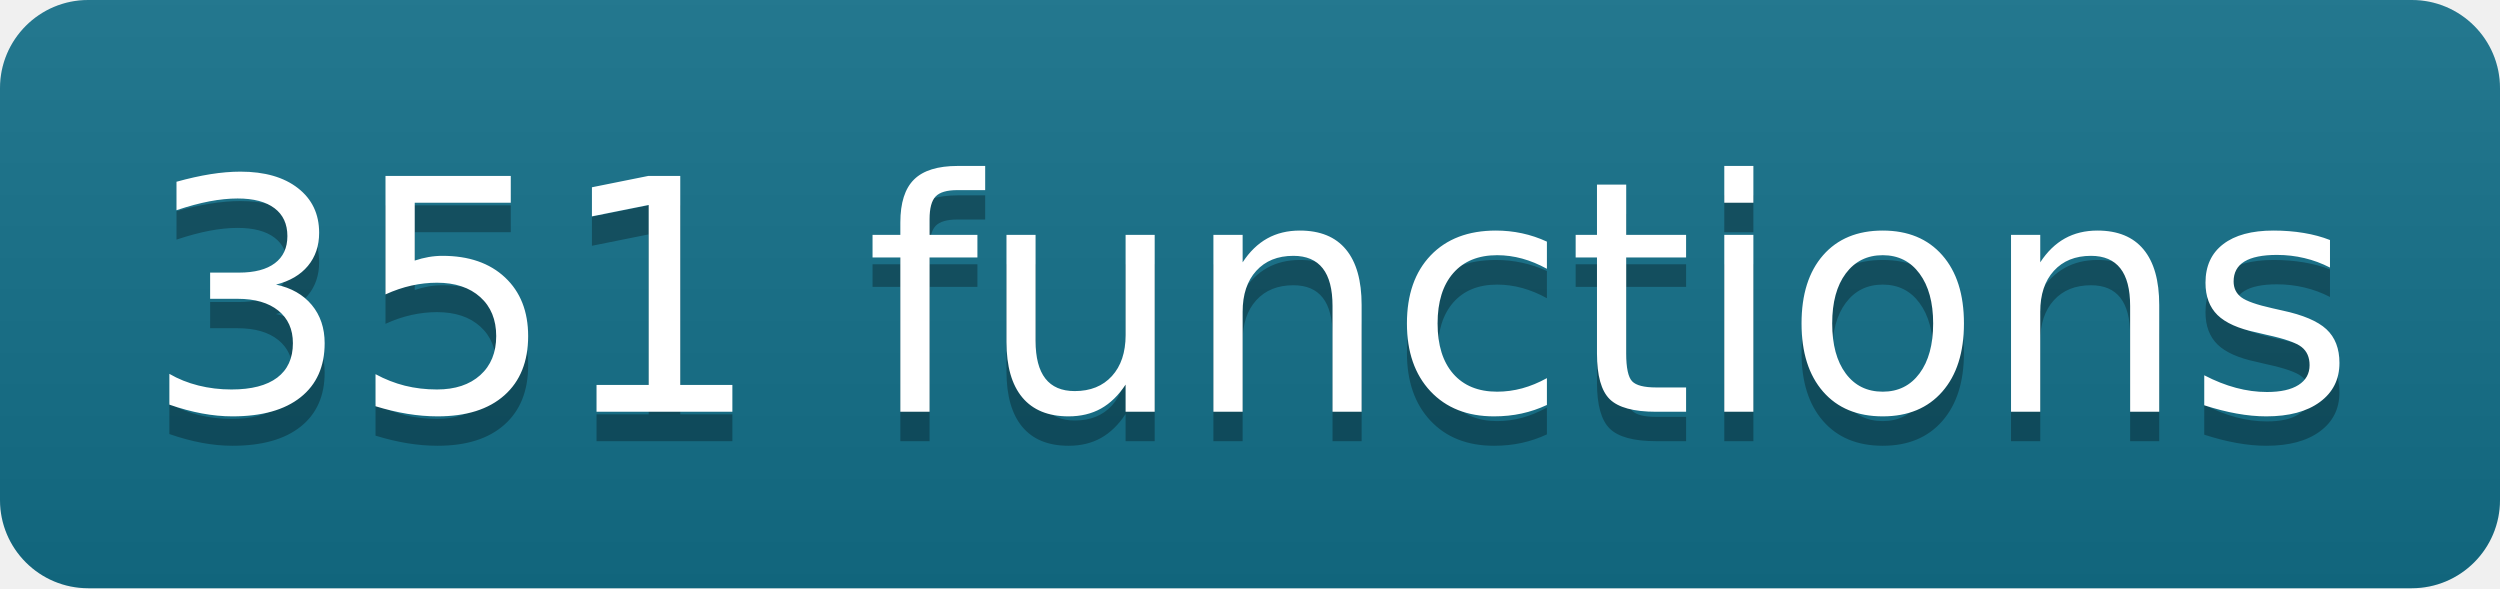
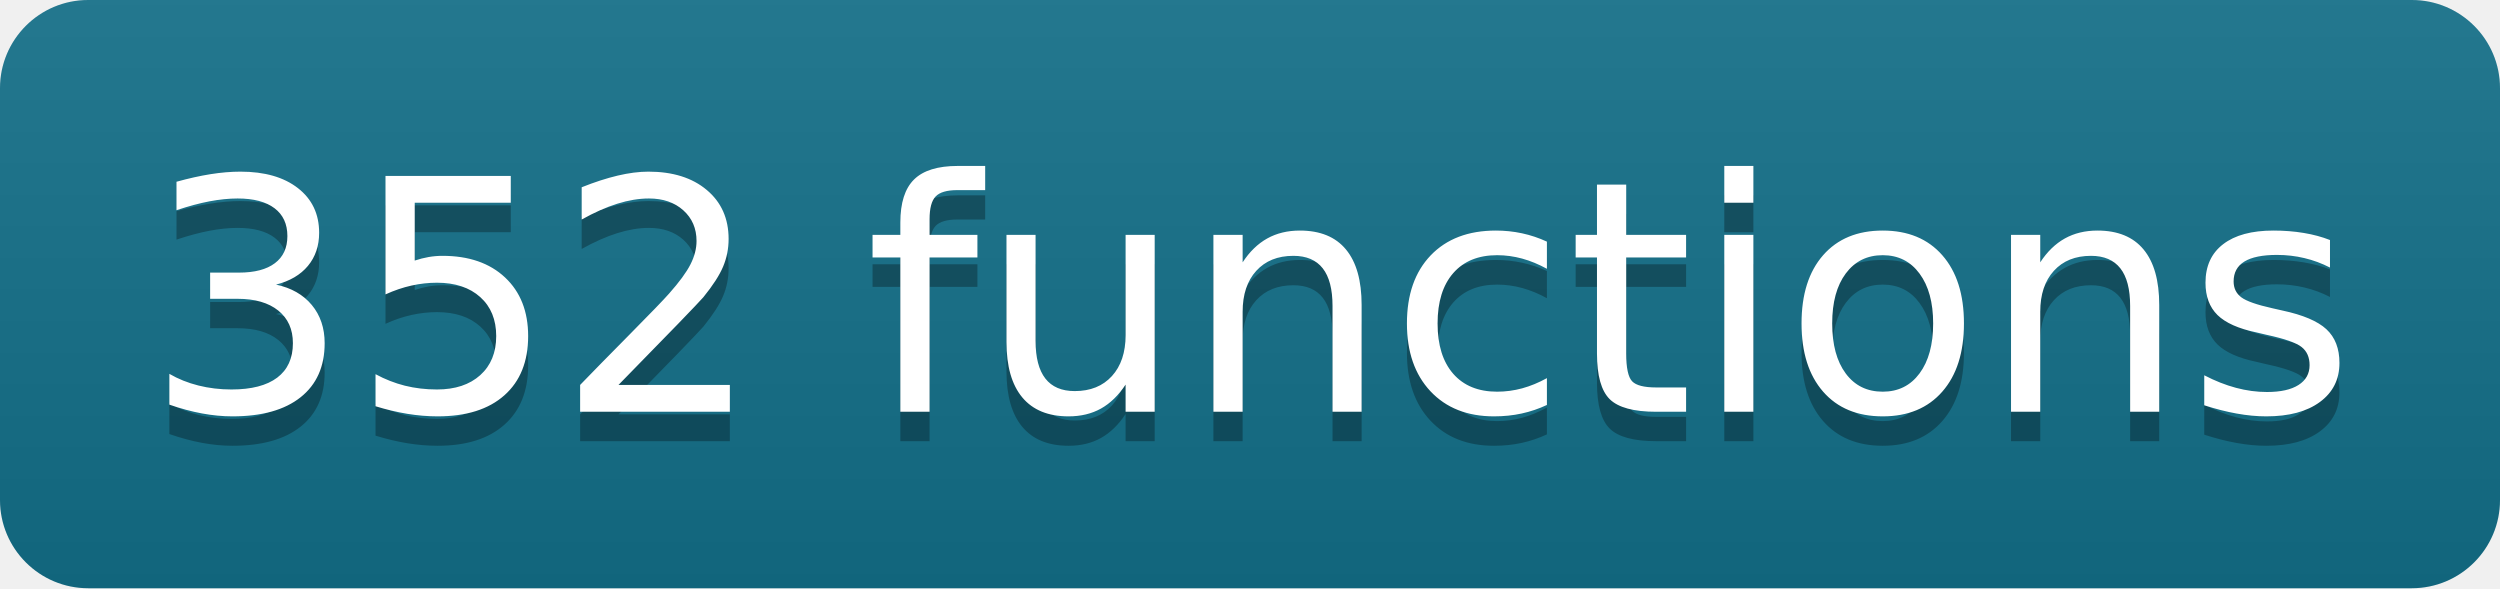
- <svg xmlns="http://www.w3.org/2000/svg" width="85" height="20" role="img" aria-label="351 functions" class="mdl-js">
+ <svg xmlns="http://www.w3.org/2000/svg" width="85" height="20" role="img" aria-label="352 functions" class="mdl-js">
  <linearGradient id="s" x2="0" y2="100%">
    <stop offset="0" stop-color="#bbb" stop-opacity=".1" />
    <stop offset="1" stop-opacity=".1" />
  </linearGradient>
  <clipPath id="r">
    <rect width="85" height="20" rx="3" fill="#fff" />
  </clipPath>
  <g clip-path="url(#r)">
    <rect width="0" height="20" fill="#13708a" />
    <rect x="0" width="85" height="20" fill="#13708a" />
    <rect width="85" height="20" fill="url(#s)" />
  </g>
  <g fill="#fff" text-anchor="middle" font-family="Verdana,Geneva,DejaVu Sans,sans-serif" text-rendering="geometricPrecision" font-size="110">
-     <text aria-hidden="true" x="425" y="150" fill="#010101" fill-opacity=".3" transform="scale(.1)" textLength="750">351 functions</text>
-     <text x="425" y="140" transform="scale(.1)" fill="#fff" textLength="750">351 functions</text>
+     <text aria-hidden="true" x="425" y="150" fill="#010101" fill-opacity=".3" transform="scale(.1)" textLength="750">352 functions</text>
+     <text x="425" y="140" transform="scale(.1)" fill="#fff" textLength="750">352 functions</text>
  </g>
</svg>
